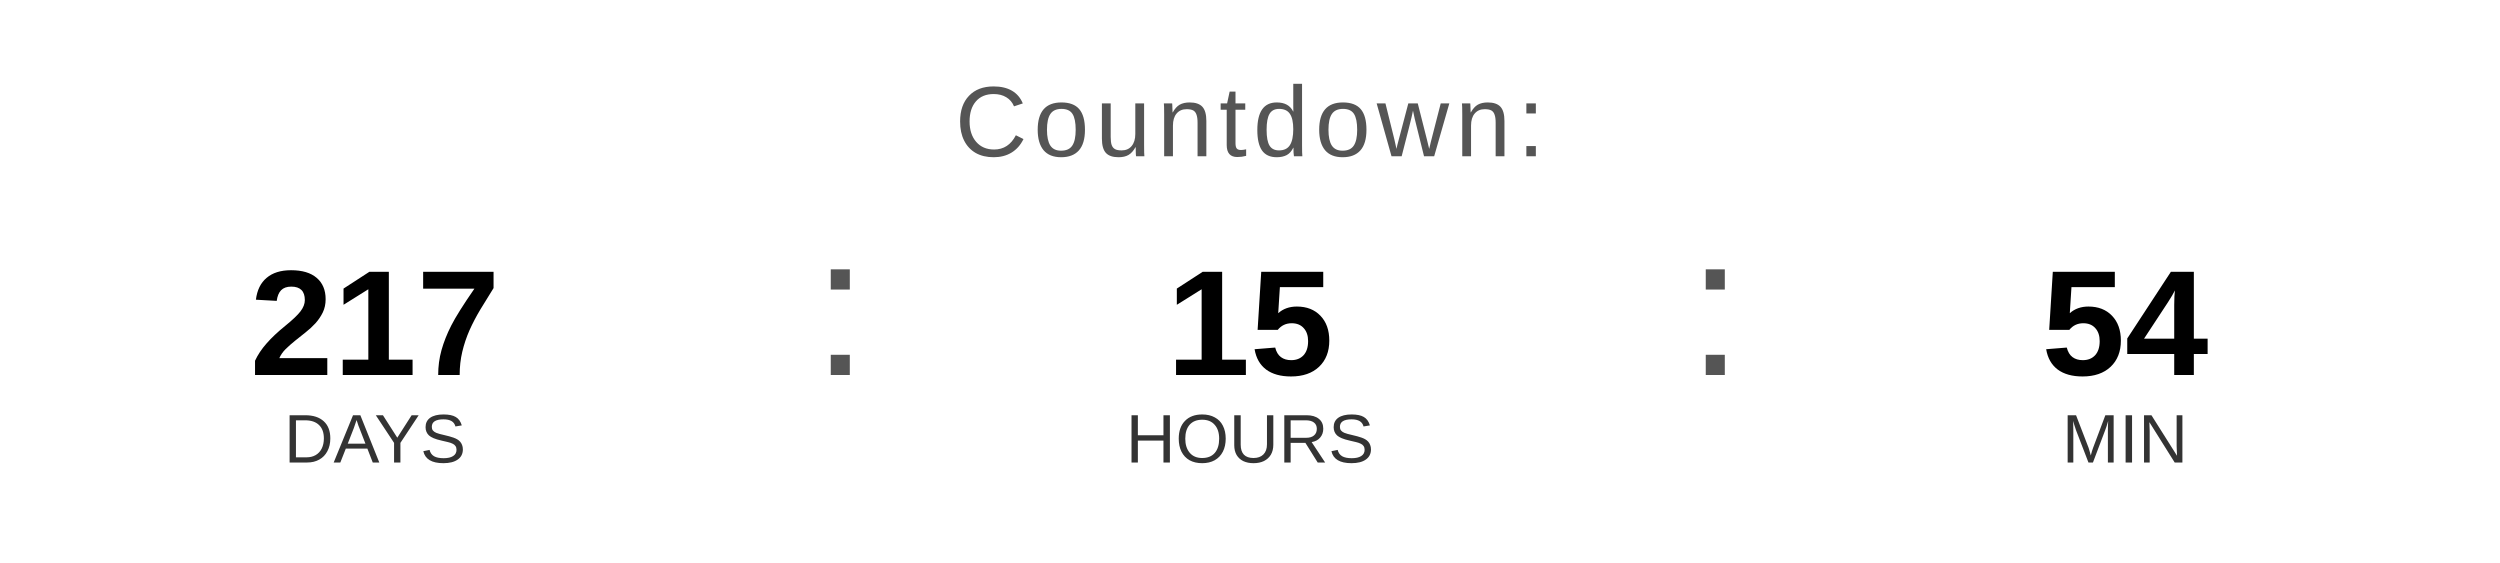
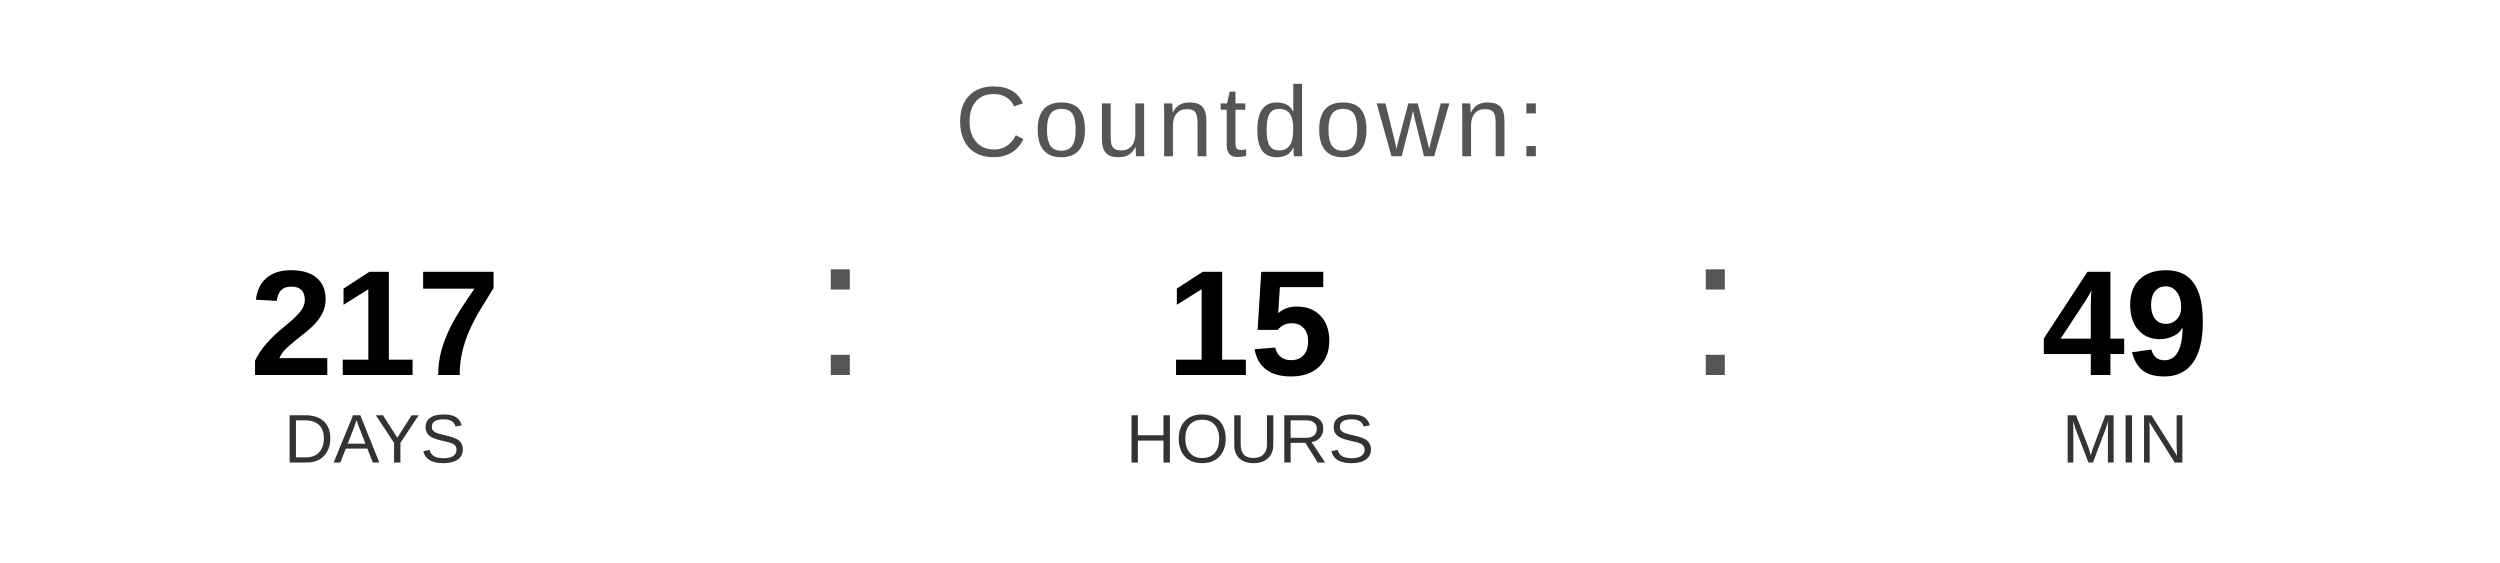
<svg xmlns="http://www.w3.org/2000/svg" width="400" height="90" viewBox="0 0 400 90">
  <text x="200" y="25" font-family="Arial, Helvetica, sans-serif" font-size="16" fill="#555555" text-anchor="middle" letter-spacing="1">
    Countdown:
  </text>
  <text x="60" y="60" font-family="Arial, Helvetica, sans-serif" font-size="24" font-weight="bold" fill="#000000" text-anchor="middle">217</text>
  <text x="60" y="74" font-family="Arial, Helvetica, sans-serif" font-size="11" fill="#333333" text-anchor="middle">DAYS</text>
  <text x="130" y="60" font-family="Arial, sans-serif" font-size="32" fill="#555555">:</text>
  <text x="200" y="60" font-family="Arial, Helvetica, sans-serif" font-size="24" font-weight="bold" fill="#000000" text-anchor="middle">15</text>
  <text x="200" y="74" font-family="Arial, Helvetica, sans-serif" font-size="11" fill="#333333" text-anchor="middle">HOURS</text>
  <text x="270" y="60" font-family="Arial, sans-serif" font-size="32" fill="#555555">:</text>
-   <text x="340" y="60" font-family="Arial, Helvetica, sans-serif" font-size="24" font-weight="bold" fill="#000000" text-anchor="middle">54</text>
+   <text x="340" y="60" font-family="Arial, Helvetica, sans-serif" font-size="24" font-weight="bold" fill="#000000" text-anchor="middle">49</text>
  <text x="340" y="74" font-family="Arial, Helvetica, sans-serif" font-size="11" fill="#333333" text-anchor="middle">MIN</text>
</svg>
